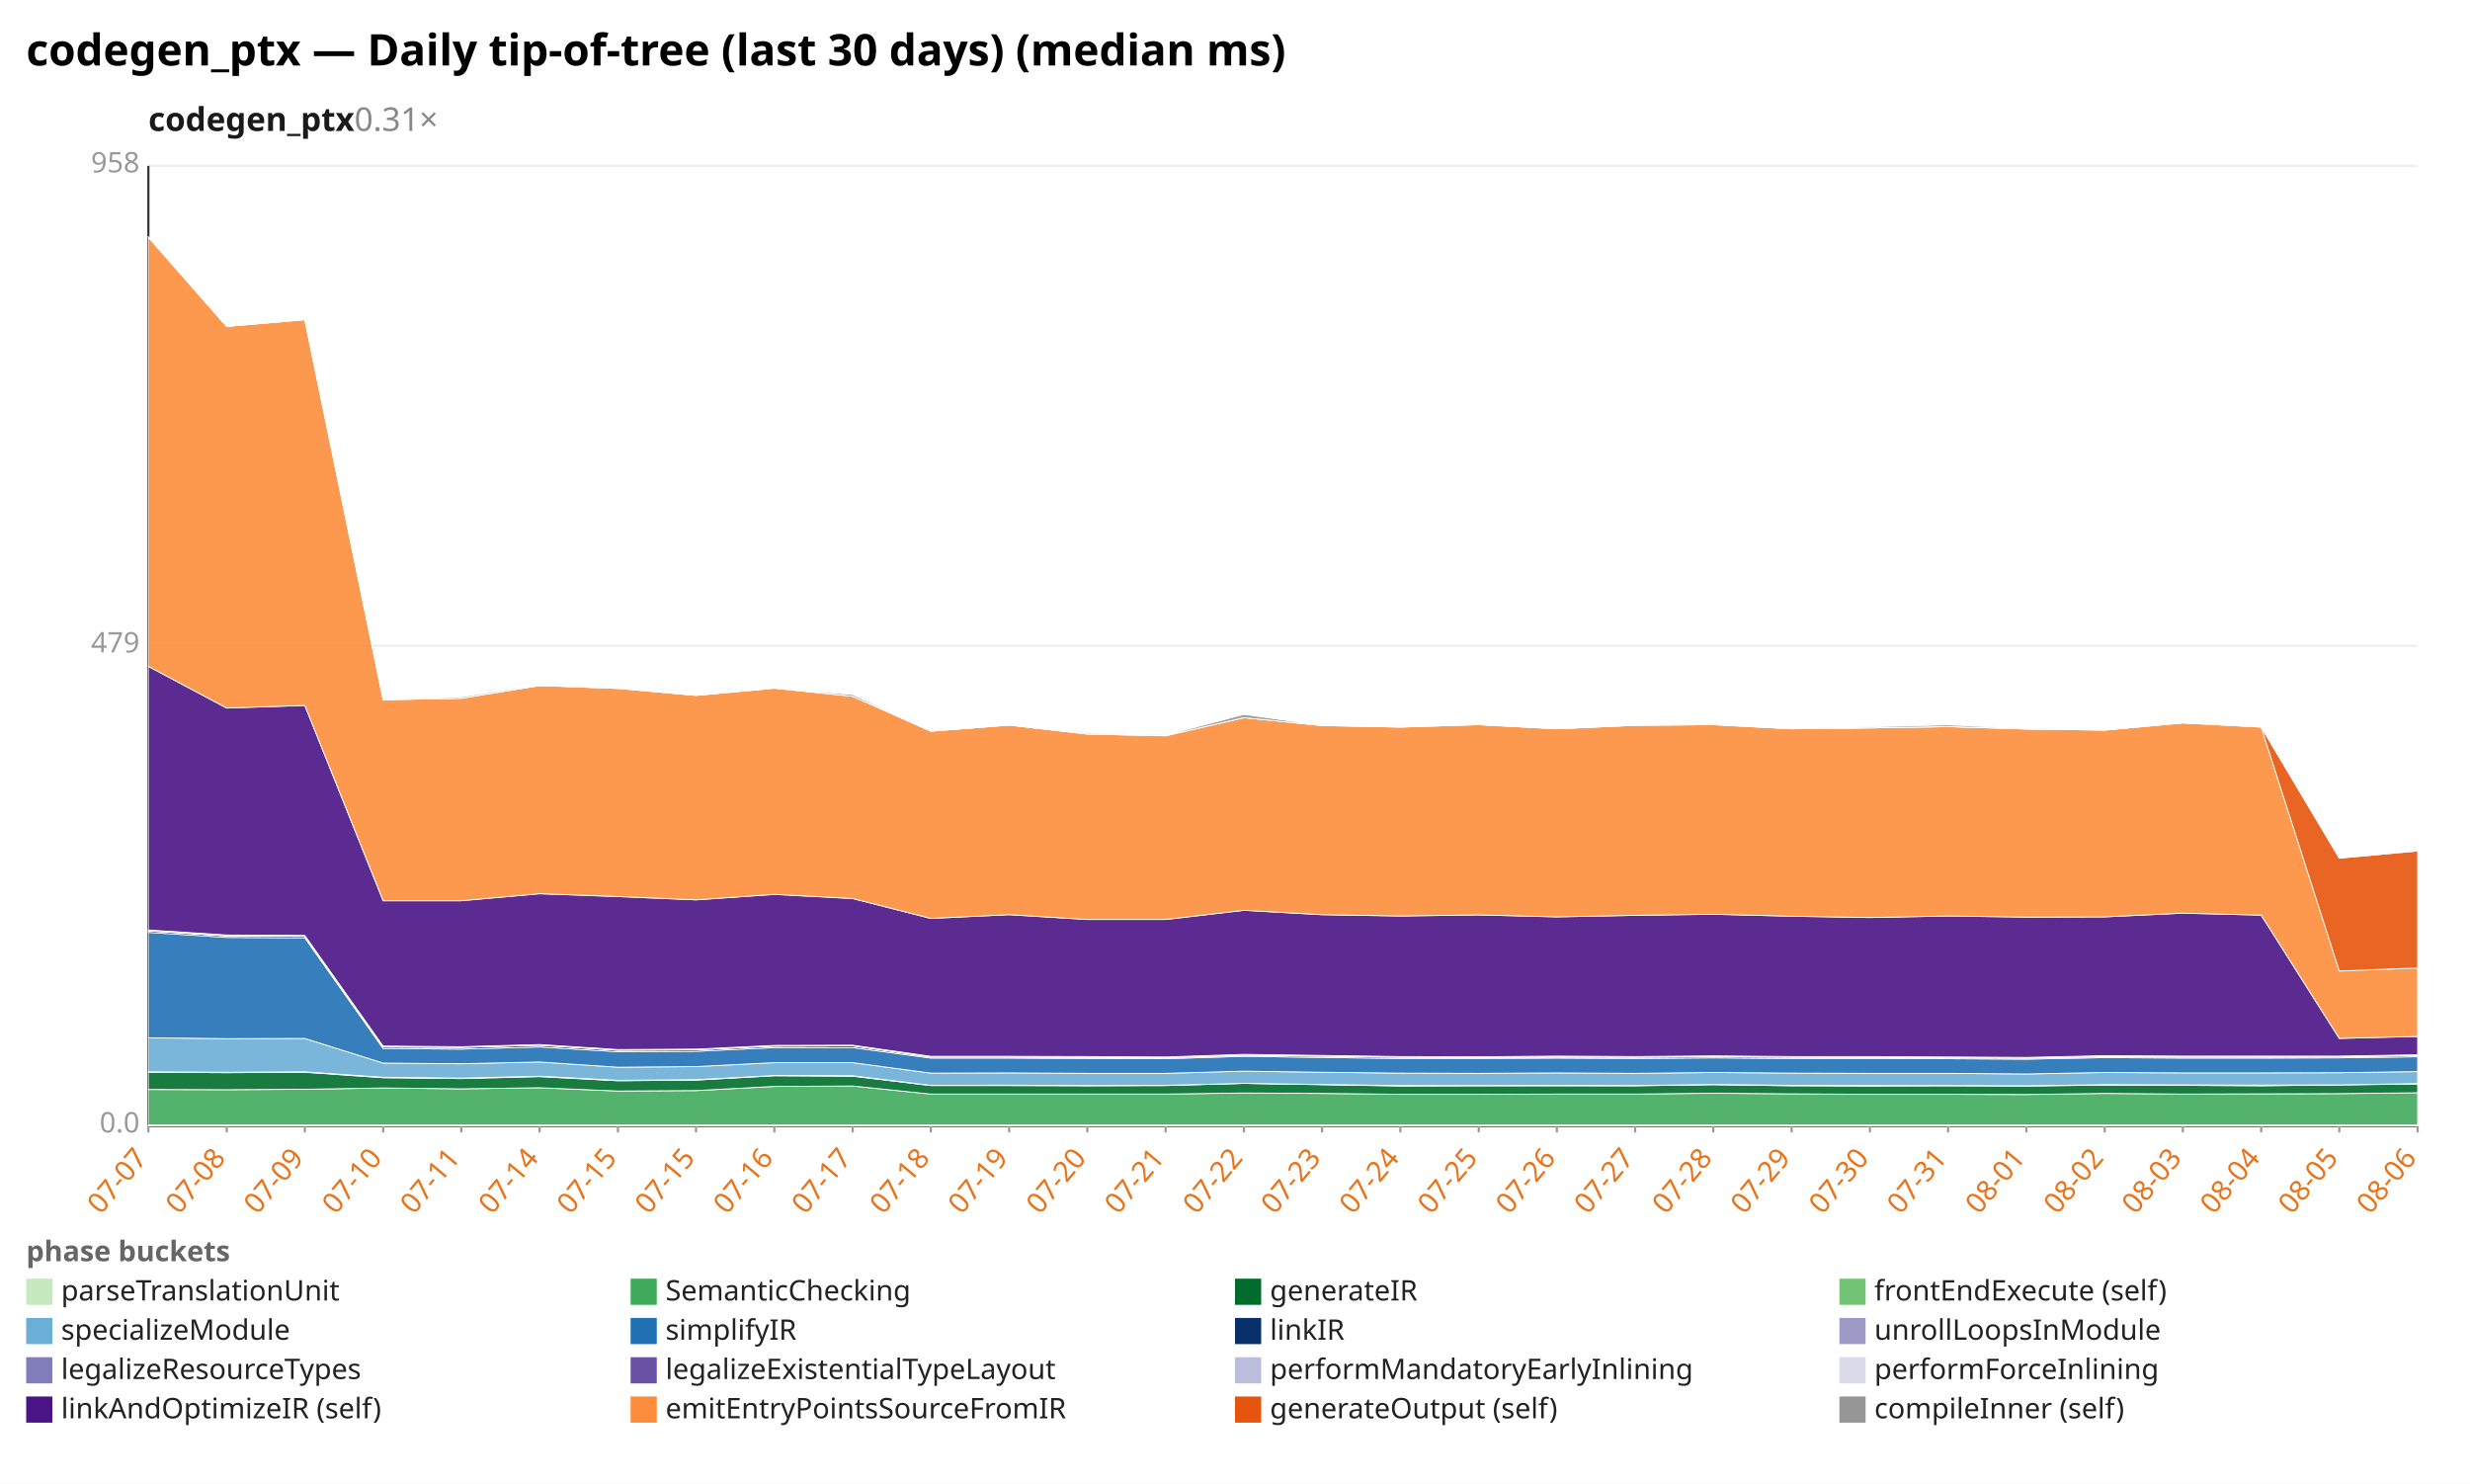
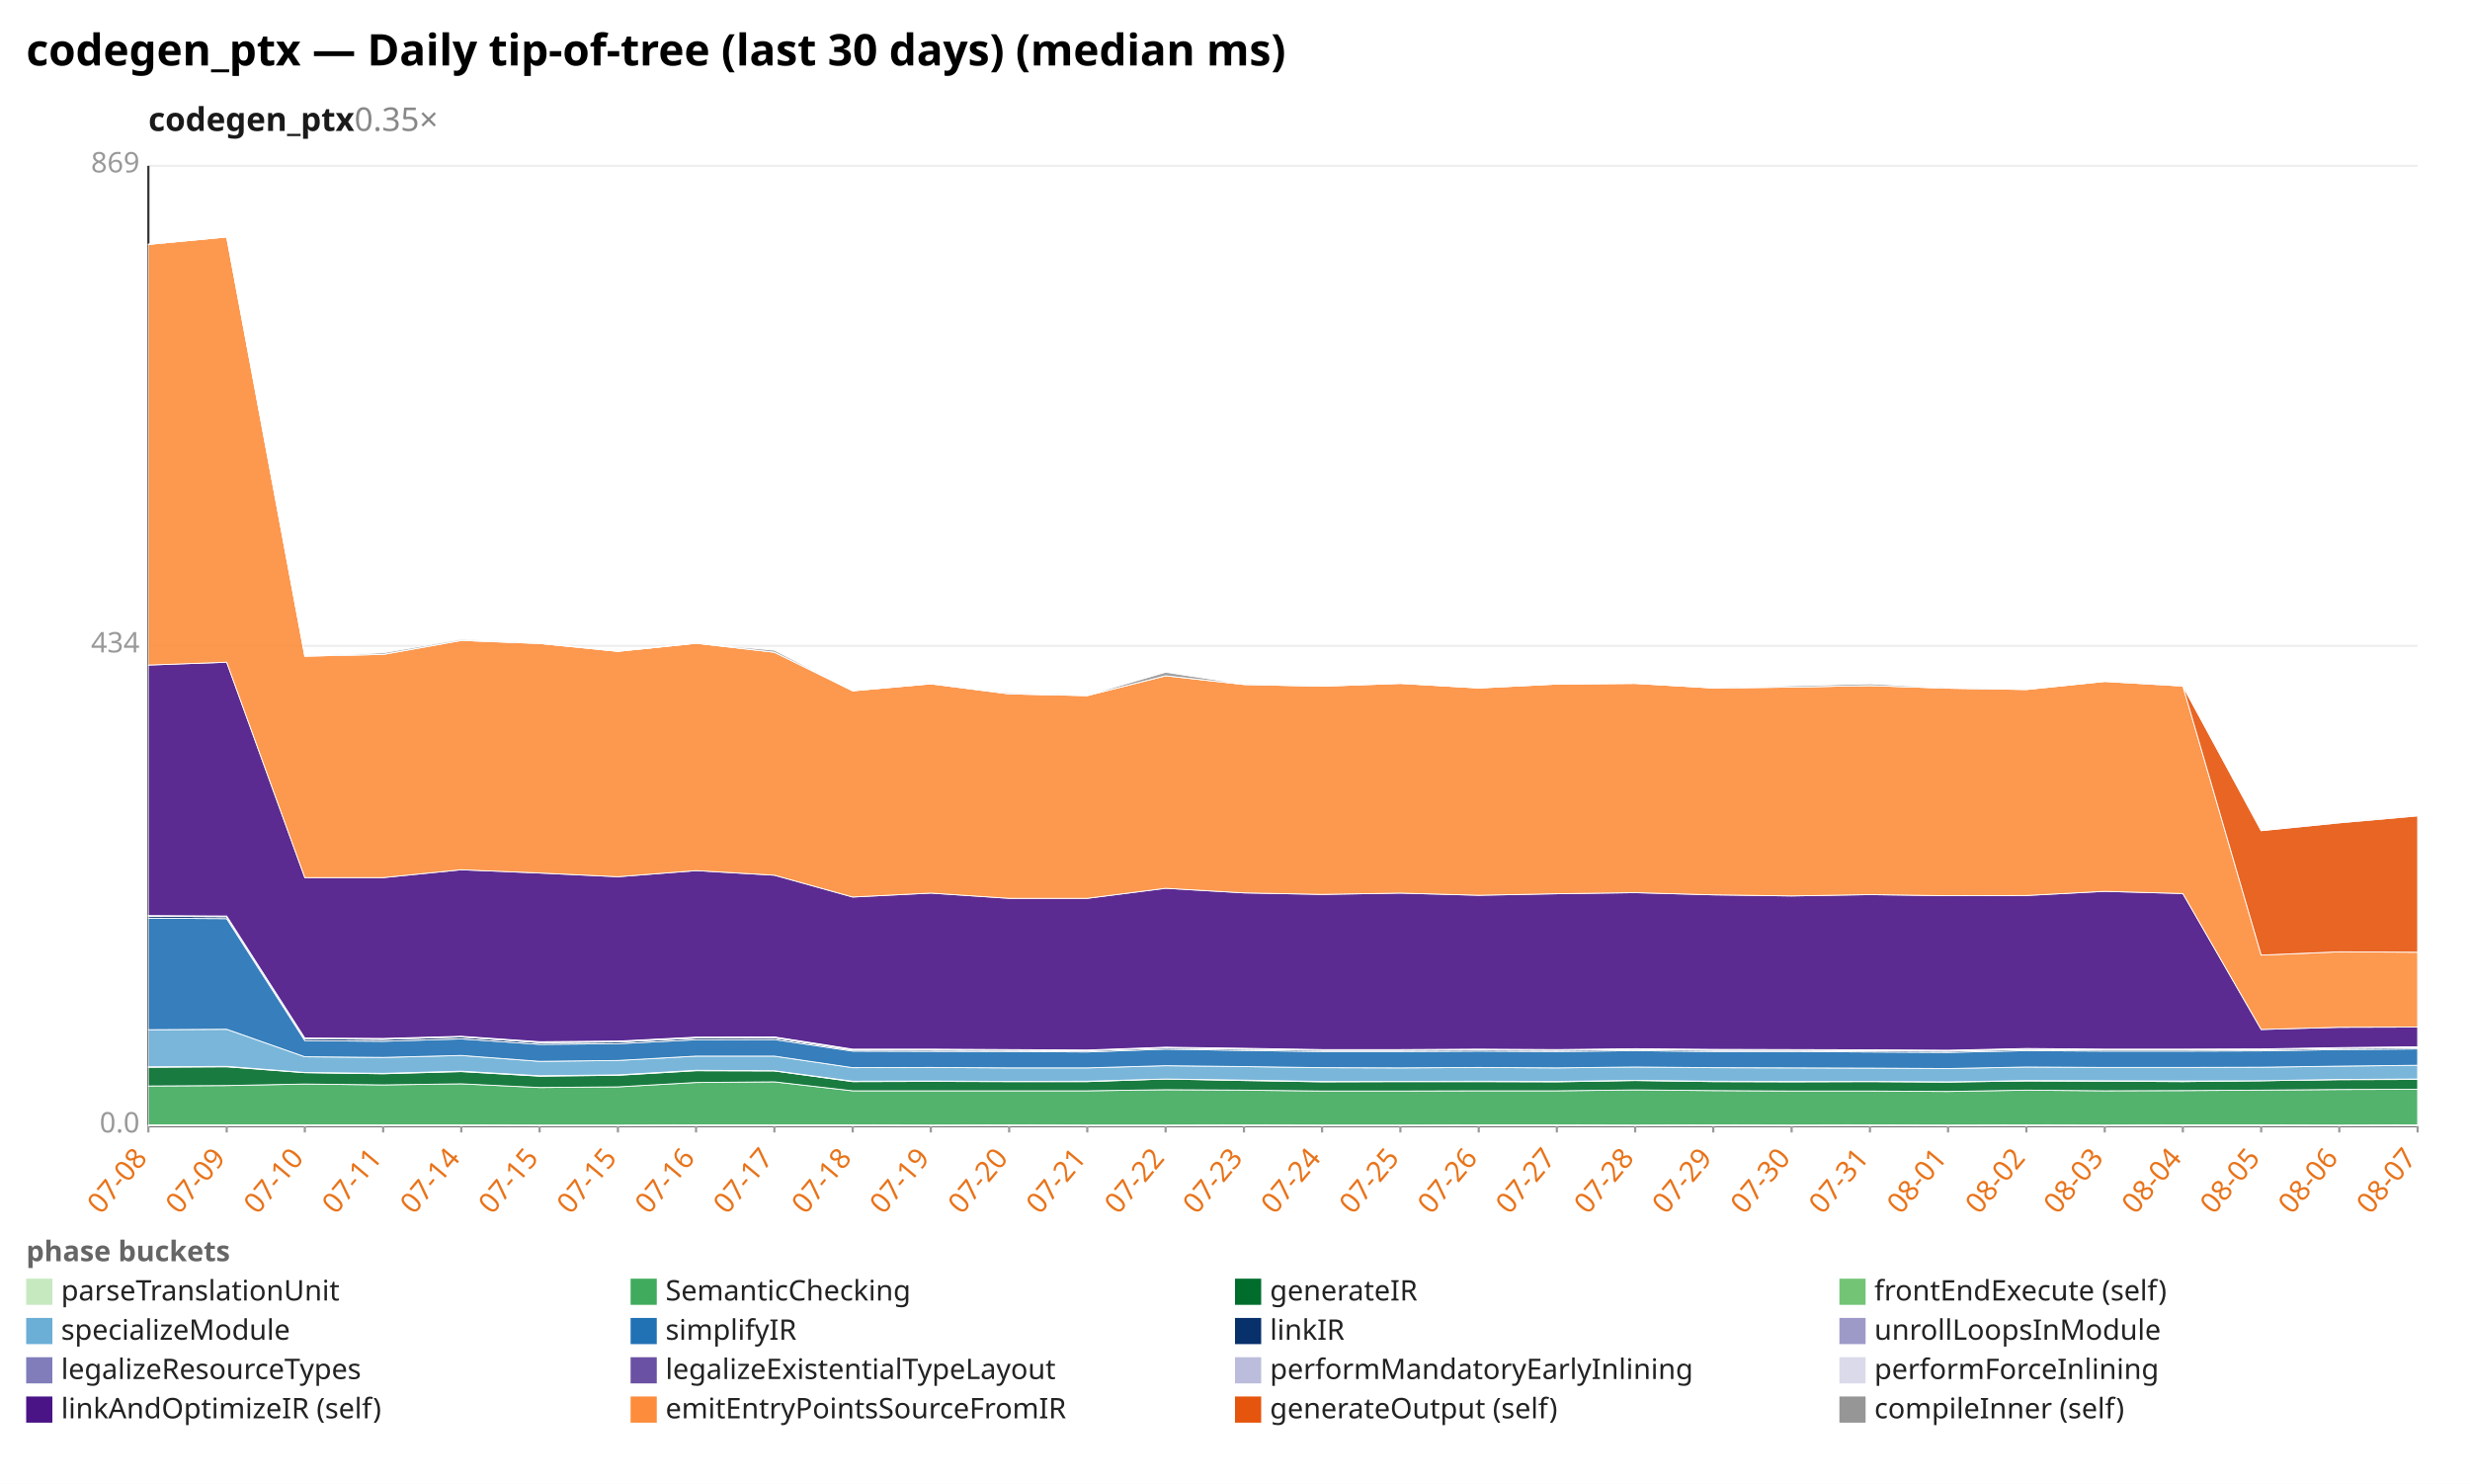
<svg xmlns="http://www.w3.org/2000/svg" width="1132" height="680" viewBox="0 0 1132 680" preserveAspectRatio="xMidYMid meet" font-family="sans-serif" font-size="13">
  <rect width="1132" height="680" fill="white" />
  <text x="12" y="30" font-size="20" font-weight="bold">codegen_ptx — Daily tip-of-tree (last 30 days) (median ms)</text>
-   <text x="68" y="60" font-size="15" font-weight="600" fill="#1a1a1a">codegen_ptx<tspan fill="#888" font-weight="400" text-decoration="none">  0.31×</tspan>
+   <text x="68" y="60" font-size="15" font-weight="600" fill="#1a1a1a">codegen_ptx<tspan fill="#888" font-weight="400" text-decoration="none">  0.35×</tspan>
  </text>
  <line x1="68.0" y1="516.0" x2="1108.0" y2="516.0" stroke="#eee" />
  <text x="64.0" y="519.0" text-anchor="end" fill="#999">0.0</text>
  <line x1="68.0" y1="296.0" x2="1108.0" y2="296.0" stroke="#eee" />
-   <text x="64.0" y="299.0" text-anchor="end" fill="#999">479</text>
+   <text x="64.0" y="299.0" text-anchor="end" fill="#999">434</text>
  <line x1="68.0" y1="76.0" x2="1108.0" y2="76.0" stroke="#eee" />
-   <text x="64.0" y="79.0" text-anchor="end" fill="#999">958</text>
+   <text x="64.0" y="79.0" text-anchor="end" fill="#999">869</text>
  <line x1="68.0" y1="76.0" x2="68.0" y2="516.0" stroke="#333" />
  <line x1="68.0" y1="516.0" x2="1108.0" y2="516.0" stroke="#333" />
  <line x1="68.0" y1="516.0" x2="68.0" y2="519.0" stroke="#999" />
-   <text x="68.0" y="531.0" text-anchor="end" fill="#e8731a" transform="rotate(-50 68.0 531.0)">07-07</text>
+   <text x="68.0" y="531.0" text-anchor="end" fill="#e8731a" transform="rotate(-50 68.0 531.0)">07-08</text>
  <line x1="103.9" y1="516.0" x2="103.9" y2="519.0" stroke="#999" />
-   <text x="103.9" y="531.0" text-anchor="end" fill="#e8731a" transform="rotate(-50 103.9 531.0)">07-08</text>
+   <text x="103.9" y="531.0" text-anchor="end" fill="#e8731a" transform="rotate(-50 103.9 531.0)">07-09</text>
  <line x1="139.7" y1="516.0" x2="139.7" y2="519.0" stroke="#999" />
-   <text x="139.7" y="531.0" text-anchor="end" fill="#e8731a" transform="rotate(-50 139.7 531.0)">07-09</text>
+   <text x="139.7" y="531.0" text-anchor="end" fill="#e8731a" transform="rotate(-50 139.7 531.0)">07-10</text>
  <line x1="175.6" y1="516.0" x2="175.6" y2="519.0" stroke="#999" />
-   <text x="175.6" y="531.0" text-anchor="end" fill="#e8731a" transform="rotate(-50 175.6 531.0)">07-10</text>
+   <text x="175.6" y="531.0" text-anchor="end" fill="#e8731a" transform="rotate(-50 175.6 531.0)">07-11</text>
  <line x1="211.4" y1="516.0" x2="211.4" y2="519.0" stroke="#999" />
-   <text x="211.4" y="531.0" text-anchor="end" fill="#e8731a" transform="rotate(-50 211.4 531.0)">07-11</text>
+   <text x="211.4" y="531.0" text-anchor="end" fill="#e8731a" transform="rotate(-50 211.4 531.0)">07-14</text>
  <line x1="247.3" y1="516.0" x2="247.3" y2="519.0" stroke="#999" />
-   <text x="247.3" y="531.0" text-anchor="end" fill="#e8731a" transform="rotate(-50 247.3 531.0)">07-14</text>
+   <text x="247.3" y="531.0" text-anchor="end" fill="#e8731a" transform="rotate(-50 247.3 531.0)">07-15</text>
  <line x1="283.2" y1="516.0" x2="283.2" y2="519.0" stroke="#999" />
  <text x="283.2" y="531.0" text-anchor="end" fill="#e8731a" transform="rotate(-50 283.2 531.0)">07-15</text>
  <line x1="319.0" y1="516.0" x2="319.0" y2="519.0" stroke="#999" />
-   <text x="319.0" y="531.0" text-anchor="end" fill="#e8731a" transform="rotate(-50 319.0 531.0)">07-15</text>
+   <text x="319.0" y="531.0" text-anchor="end" fill="#e8731a" transform="rotate(-50 319.0 531.0)">07-16</text>
  <line x1="354.9" y1="516.0" x2="354.9" y2="519.0" stroke="#999" />
-   <text x="354.9" y="531.0" text-anchor="end" fill="#e8731a" transform="rotate(-50 354.9 531.0)">07-16</text>
+   <text x="354.9" y="531.0" text-anchor="end" fill="#e8731a" transform="rotate(-50 354.9 531.0)">07-17</text>
  <line x1="390.8" y1="516.0" x2="390.8" y2="519.0" stroke="#999" />
-   <text x="390.8" y="531.0" text-anchor="end" fill="#e8731a" transform="rotate(-50 390.8 531.0)">07-17</text>
+   <text x="390.8" y="531.0" text-anchor="end" fill="#e8731a" transform="rotate(-50 390.8 531.0)">07-18</text>
  <line x1="426.6" y1="516.0" x2="426.6" y2="519.0" stroke="#999" />
-   <text x="426.6" y="531.0" text-anchor="end" fill="#e8731a" transform="rotate(-50 426.6 531.0)">07-18</text>
+   <text x="426.6" y="531.0" text-anchor="end" fill="#e8731a" transform="rotate(-50 426.6 531.0)">07-19</text>
  <line x1="462.5" y1="516.0" x2="462.5" y2="519.0" stroke="#999" />
-   <text x="462.5" y="531.0" text-anchor="end" fill="#e8731a" transform="rotate(-50 462.5 531.0)">07-19</text>
+   <text x="462.5" y="531.0" text-anchor="end" fill="#e8731a" transform="rotate(-50 462.5 531.0)">07-20</text>
  <line x1="498.3" y1="516.0" x2="498.3" y2="519.0" stroke="#999" />
-   <text x="498.3" y="531.0" text-anchor="end" fill="#e8731a" transform="rotate(-50 498.3 531.0)">07-20</text>
+   <text x="498.3" y="531.0" text-anchor="end" fill="#e8731a" transform="rotate(-50 498.3 531.0)">07-21</text>
  <line x1="534.2" y1="516.0" x2="534.2" y2="519.0" stroke="#999" />
-   <text x="534.2" y="531.0" text-anchor="end" fill="#e8731a" transform="rotate(-50 534.2 531.0)">07-21</text>
+   <text x="534.2" y="531.0" text-anchor="end" fill="#e8731a" transform="rotate(-50 534.2 531.0)">07-22</text>
  <line x1="570.1" y1="516.0" x2="570.1" y2="519.0" stroke="#999" />
-   <text x="570.1" y="531.0" text-anchor="end" fill="#e8731a" transform="rotate(-50 570.1 531.0)">07-22</text>
+   <text x="570.1" y="531.0" text-anchor="end" fill="#e8731a" transform="rotate(-50 570.1 531.0)">07-23</text>
  <line x1="605.9" y1="516.0" x2="605.9" y2="519.0" stroke="#999" />
-   <text x="605.9" y="531.0" text-anchor="end" fill="#e8731a" transform="rotate(-50 605.9 531.0)">07-23</text>
+   <text x="605.9" y="531.0" text-anchor="end" fill="#e8731a" transform="rotate(-50 605.9 531.0)">07-24</text>
  <line x1="641.8" y1="516.0" x2="641.8" y2="519.0" stroke="#999" />
-   <text x="641.8" y="531.0" text-anchor="end" fill="#e8731a" transform="rotate(-50 641.8 531.0)">07-24</text>
+   <text x="641.8" y="531.0" text-anchor="end" fill="#e8731a" transform="rotate(-50 641.8 531.0)">07-25</text>
  <line x1="677.7" y1="516.0" x2="677.7" y2="519.0" stroke="#999" />
-   <text x="677.7" y="531.0" text-anchor="end" fill="#e8731a" transform="rotate(-50 677.7 531.0)">07-25</text>
+   <text x="677.7" y="531.0" text-anchor="end" fill="#e8731a" transform="rotate(-50 677.7 531.0)">07-26</text>
  <line x1="713.5" y1="516.0" x2="713.5" y2="519.0" stroke="#999" />
-   <text x="713.5" y="531.0" text-anchor="end" fill="#e8731a" transform="rotate(-50 713.5 531.0)">07-26</text>
+   <text x="713.5" y="531.0" text-anchor="end" fill="#e8731a" transform="rotate(-50 713.5 531.0)">07-27</text>
  <line x1="749.4" y1="516.0" x2="749.4" y2="519.0" stroke="#999" />
-   <text x="749.4" y="531.0" text-anchor="end" fill="#e8731a" transform="rotate(-50 749.4 531.0)">07-27</text>
+   <text x="749.4" y="531.0" text-anchor="end" fill="#e8731a" transform="rotate(-50 749.4 531.0)">07-28</text>
  <line x1="785.2" y1="516.0" x2="785.2" y2="519.0" stroke="#999" />
-   <text x="785.2" y="531.0" text-anchor="end" fill="#e8731a" transform="rotate(-50 785.2 531.0)">07-28</text>
+   <text x="785.2" y="531.0" text-anchor="end" fill="#e8731a" transform="rotate(-50 785.2 531.0)">07-29</text>
  <line x1="821.1" y1="516.0" x2="821.1" y2="519.0" stroke="#999" />
-   <text x="821.1" y="531.0" text-anchor="end" fill="#e8731a" transform="rotate(-50 821.1 531.0)">07-29</text>
+   <text x="821.1" y="531.0" text-anchor="end" fill="#e8731a" transform="rotate(-50 821.1 531.0)">07-30</text>
  <line x1="857.0" y1="516.0" x2="857.0" y2="519.0" stroke="#999" />
-   <text x="857.0" y="531.0" text-anchor="end" fill="#e8731a" transform="rotate(-50 857.0 531.0)">07-30</text>
+   <text x="857.0" y="531.0" text-anchor="end" fill="#e8731a" transform="rotate(-50 857.0 531.0)">07-31</text>
  <line x1="892.8" y1="516.0" x2="892.8" y2="519.0" stroke="#999" />
-   <text x="892.8" y="531.0" text-anchor="end" fill="#e8731a" transform="rotate(-50 892.8 531.0)">07-31</text>
+   <text x="892.8" y="531.0" text-anchor="end" fill="#e8731a" transform="rotate(-50 892.8 531.0)">08-01</text>
  <line x1="928.7" y1="516.0" x2="928.7" y2="519.0" stroke="#999" />
-   <text x="928.7" y="531.0" text-anchor="end" fill="#e8731a" transform="rotate(-50 928.7 531.0)">08-01</text>
+   <text x="928.7" y="531.0" text-anchor="end" fill="#e8731a" transform="rotate(-50 928.7 531.0)">08-02</text>
  <line x1="964.6" y1="516.0" x2="964.6" y2="519.0" stroke="#999" />
-   <text x="964.6" y="531.0" text-anchor="end" fill="#e8731a" transform="rotate(-50 964.6 531.0)">08-02</text>
+   <text x="964.6" y="531.0" text-anchor="end" fill="#e8731a" transform="rotate(-50 964.6 531.0)">08-03</text>
  <line x1="1000.4" y1="516.0" x2="1000.4" y2="519.0" stroke="#999" />
-   <text x="1000.4" y="531.0" text-anchor="end" fill="#e8731a" transform="rotate(-50 1000.4 531.0)">08-03</text>
+   <text x="1000.4" y="531.0" text-anchor="end" fill="#e8731a" transform="rotate(-50 1000.4 531.0)">08-04</text>
  <line x1="1036.3" y1="516.0" x2="1036.3" y2="519.0" stroke="#999" />
-   <text x="1036.3" y="531.0" text-anchor="end" fill="#e8731a" transform="rotate(-50 1036.3 531.0)">08-04</text>
+   <text x="1036.3" y="531.0" text-anchor="end" fill="#e8731a" transform="rotate(-50 1036.3 531.0)">08-05</text>
  <line x1="1072.1" y1="516.0" x2="1072.1" y2="519.0" stroke="#999" />
-   <text x="1072.1" y="531.0" text-anchor="end" fill="#e8731a" transform="rotate(-50 1072.1 531.0)">08-05</text>
+   <text x="1072.1" y="531.0" text-anchor="end" fill="#e8731a" transform="rotate(-50 1072.1 531.0)">08-06</text>
  <line x1="1108.0" y1="516.0" x2="1108.0" y2="519.0" stroke="#999" />
-   <text x="1108.0" y="531.0" text-anchor="end" fill="#e8731a" transform="rotate(-50 1108.0 531.0)">08-06</text>
-   <polygon points="68.0,515.6 103.9,515.6 139.7,515.6 175.6,515.6 211.4,515.6 247.3,515.6 283.2,515.6 319.0,515.6 354.9,515.6 390.8,515.6 426.6,515.6 462.5,515.6 498.3,515.6 534.2,515.6 570.1,515.6 605.9,515.6 641.8,515.6 677.7,515.6 713.5,515.6 749.4,515.6 785.2,515.6 821.1,515.6 857.0,515.6 892.8,515.6 928.7,515.6 964.6,515.6 1000.4,515.6 1036.3,515.6 1072.1,515.6 1108.0,515.6 1108.0,516.0 1072.1,516.0 1036.3,516.0 1000.4,516.0 964.6,516.0 928.7,516.0 892.8,516.0 857.0,516.0 821.1,516.0 785.2,516.0 749.4,516.0 713.5,516.0 677.7,516.0 641.8,516.0 605.9,516.0 570.1,516.0 534.2,516.0 498.3,516.0 462.5,516.0 426.6,516.0 390.8,516.0 354.9,516.0 319.0,516.0 283.2,516.0 247.3,516.0 211.4,516.0 175.6,516.0 139.7,516.0 103.9,516.0 68.0,516.0" fill="#c7e9c0" fill-opacity="0.9" stroke="#fff" stroke-width="0.4" />
-   <polygon points="68.0,499.3 103.9,499.4 139.7,499.2 175.6,498.6 211.4,499.0 247.3,498.5 283.2,500.0 319.0,499.8 354.9,497.9 390.8,497.7 426.6,501.4 462.5,501.4 498.3,501.4 534.2,501.4 570.1,500.9 605.9,501.1 641.8,501.5 677.7,501.5 713.5,501.4 749.4,501.4 785.2,501.0 821.1,501.3 857.0,501.5 892.8,501.5 928.7,501.6 964.6,501.1 1000.4,501.4 1036.3,501.3 1072.1,501.2 1108.0,500.8 1108.0,515.6 1072.1,515.6 1036.3,515.6 1000.4,515.6 964.6,515.6 928.7,515.6 892.8,515.6 857.0,515.6 821.1,515.6 785.2,515.6 749.4,515.6 713.5,515.6 677.7,515.6 641.8,515.6 605.9,515.6 570.1,515.6 534.2,515.6 498.3,515.6 462.5,515.6 426.6,515.6 390.8,515.6 354.9,515.6 319.0,515.6 283.2,515.6 247.3,515.6 211.4,515.6 175.6,515.6 139.7,515.6 103.9,515.6 68.0,515.6" fill="#41ab5d" fill-opacity="0.9" stroke="#fff" stroke-width="0.4" />
-   <polygon points="68.0,491.4 103.9,491.6 139.7,491.4 175.6,493.9 211.4,494.3 247.3,493.4 283.2,495.3 319.0,495.0 354.9,493.0 390.8,493.2 426.6,497.5 462.5,497.5 498.3,497.6 534.2,497.5 570.1,496.5 605.9,497.1 641.8,497.7 677.7,497.6 713.5,497.6 749.4,497.6 785.2,497.1 821.1,497.6 857.0,497.7 892.8,497.6 928.7,497.7 964.6,497.3 1000.4,497.4 1036.3,497.6 1072.1,497.2 1108.0,496.8 1108.0,500.8 1072.1,501.2 1036.3,501.3 1000.4,501.4 964.6,501.1 928.7,501.6 892.8,501.5 857.0,501.5 821.1,501.3 785.2,501.0 749.4,501.4 713.5,501.4 677.7,501.5 641.8,501.5 605.9,501.1 570.1,500.9 534.2,501.4 498.3,501.4 462.5,501.4 426.6,501.4 390.8,497.7 354.9,497.9 319.0,499.8 283.2,500.0 247.3,498.5 211.4,499.0 175.6,498.6 139.7,499.2 103.9,499.4 68.0,499.3" fill="#006d2c" fill-opacity="0.9" stroke="#fff" stroke-width="0.4" />
-   <polygon points="68.0,491.2 103.9,491.4 139.7,491.2 175.6,493.7 211.4,494.1 247.3,493.2 283.2,495.1 319.0,494.8 354.9,492.9 390.8,493.0 426.6,497.4 462.5,497.3 498.3,497.5 534.2,497.4 570.1,496.5 605.9,497.0 641.8,497.5 677.7,497.5 713.5,497.4 749.4,497.5 785.2,497.0 821.1,497.4 857.0,497.5 892.8,497.5 928.7,497.6 964.6,497.1 1000.4,497.2 1036.3,497.3 1072.1,497.2 1108.0,496.6 1108.0,496.8 1072.1,497.2 1036.3,497.6 1000.4,497.4 964.6,497.3 928.7,497.7 892.8,497.6 857.0,497.7 821.1,497.6 785.2,497.1 749.4,497.6 713.5,497.6 677.7,497.6 641.8,497.7 605.9,497.1 570.1,496.5 534.2,497.5 498.3,497.6 462.5,497.5 426.6,497.5 390.8,493.2 354.9,493.0 319.0,495.0 283.2,495.3 247.3,493.4 211.4,494.3 175.6,493.9 139.7,491.4 103.9,491.6 68.0,491.4" fill="#74c476" fill-opacity="0.9" stroke="#fff" stroke-width="0.4" />
-   <polygon points="68.0,475.6 103.9,476.0 139.7,475.9 175.6,487.2 211.4,487.5 247.3,486.7 283.2,489.1 319.0,488.8 354.9,487.0 390.8,487.0 426.6,491.8 462.5,491.7 498.3,491.9 534.2,491.9 570.1,490.9 605.9,491.4 641.8,491.8 677.7,491.9 713.5,491.7 749.4,491.9 785.2,491.5 821.1,491.8 857.0,491.9 892.8,491.9 928.7,492.2 964.6,491.5 1000.4,491.7 1036.3,491.7 1072.1,491.6 1108.0,491.1 1108.0,496.6 1072.1,497.2 1036.3,497.3 1000.4,497.2 964.6,497.1 928.7,497.6 892.8,497.5 857.0,497.5 821.1,497.4 785.2,497.0 749.4,497.5 713.5,497.4 677.7,497.5 641.8,497.5 605.9,497.0 570.1,496.5 534.2,497.4 498.3,497.5 462.5,497.3 426.6,497.4 390.8,493.0 354.9,492.9 319.0,494.8 283.2,495.1 247.3,493.2 211.4,494.1 175.6,493.7 139.7,491.2 103.9,491.4 68.0,491.2" fill="#6baed6" fill-opacity="0.9" stroke="#fff" stroke-width="0.4" />
-   <polygon points="68.0,427.3 103.9,429.6 139.7,429.8 175.6,480.5 211.4,480.8 247.3,479.8 283.2,482.0 319.0,481.8 354.9,480.1 390.8,480.1 426.6,484.9 462.5,484.9 498.3,485.1 534.2,485.2 570.1,484.1 605.9,484.6 641.8,485.1 677.7,485.1 713.5,484.9 749.4,485.1 785.2,484.8 821.1,485.1 857.0,485.1 892.8,485.2 928.7,485.4 964.6,484.7 1000.4,484.9 1036.3,484.9 1072.1,484.8 1108.0,484.3 1108.0,491.1 1072.1,491.6 1036.3,491.7 1000.4,491.7 964.6,491.5 928.7,492.2 892.8,491.9 857.0,491.9 821.1,491.8 785.2,491.5 749.4,491.9 713.5,491.7 677.7,491.9 641.8,491.8 605.9,491.4 570.1,490.9 534.2,491.9 498.3,491.9 462.5,491.7 426.6,491.8 390.8,487.0 354.9,487.0 319.0,488.8 283.2,489.1 247.3,486.7 211.4,487.5 175.6,487.2 139.7,475.9 103.9,476.0 68.0,475.6" fill="#2171b5" fill-opacity="0.9" stroke="#fff" stroke-width="0.4" />
-   <polygon points="68.0,426.6 103.9,428.9 139.7,429.1 175.6,479.8 211.4,480.0 247.3,479.0 283.2,481.3 319.0,481.1 354.9,479.4 390.8,479.3 426.6,484.4 462.5,484.4 498.3,484.6 534.2,484.7 570.1,483.6 605.9,484.0 641.8,484.5 677.7,484.6 713.5,484.4 749.4,484.5 785.2,484.2 821.1,484.5 857.0,484.6 892.8,484.7 928.7,484.9 964.6,484.2 1000.4,484.4 1036.3,484.4 1072.1,484.3 1108.0,483.7 1108.0,484.3 1072.1,484.8 1036.3,484.9 1000.4,484.9 964.6,484.7 928.7,485.4 892.8,485.2 857.0,485.1 821.1,485.1 785.2,484.8 749.4,485.1 713.5,484.9 677.7,485.1 641.8,485.1 605.9,484.6 570.1,484.1 534.2,485.2 498.3,485.1 462.5,484.9 426.6,484.9 390.8,480.1 354.9,480.1 319.0,481.8 283.2,482.0 247.3,479.8 211.4,480.8 175.6,480.5 139.7,429.8 103.9,429.6 68.0,427.3" fill="#08306b" fill-opacity="0.9" stroke="#fff" stroke-width="0.4" />
-   <polygon points="68.0,426.6 103.9,428.9 139.7,429.0 175.6,479.8 211.4,480.0 247.3,479.0 283.2,481.3 319.0,481.1 354.9,479.4 390.8,479.3 426.6,484.4 462.5,484.4 498.3,484.6 534.2,484.7 570.1,483.5 605.9,484.0 641.8,484.5 677.7,484.6 713.5,484.4 749.4,484.5 785.2,484.2 821.1,484.5 857.0,484.6 892.8,484.7 928.7,484.9 964.6,484.2 1000.4,484.3 1036.3,484.4 1072.1,484.3 1108.0,483.7 1108.0,483.7 1072.1,484.3 1036.3,484.4 1000.4,484.4 964.6,484.2 928.7,484.9 892.8,484.7 857.0,484.6 821.1,484.5 785.2,484.2 749.4,484.5 713.5,484.4 677.7,484.6 641.8,484.5 605.9,484.0 570.1,483.6 534.2,484.7 498.3,484.6 462.5,484.4 426.6,484.4 390.8,479.3 354.9,479.4 319.0,481.1 283.2,481.3 247.3,479.0 211.4,480.0 175.6,479.8 139.7,429.1 103.9,428.9 68.0,426.6" fill="#9e9ac8" fill-opacity="0.9" stroke="#fff" stroke-width="0.4" />
-   <polygon points="68.0,426.4 103.9,428.7 139.7,428.8 175.6,479.5 211.4,479.8 247.3,478.8 283.2,481.1 319.0,480.9 354.9,479.2 390.8,479.1 426.6,484.2 462.5,484.2 498.3,484.4 534.2,484.5 570.1,483.3 605.9,483.8 641.8,484.3 677.7,484.4 713.5,484.2 749.4,484.3 785.2,484.0 821.1,484.3 857.0,484.4 892.8,484.5 928.7,484.7 964.6,484.0 1000.4,484.1 1036.3,484.2 1072.1,484.1 1108.0,483.5 1108.0,483.7 1072.1,484.3 1036.3,484.4 1000.4,484.3 964.6,484.2 928.7,484.9 892.8,484.7 857.0,484.6 821.1,484.5 785.2,484.2 749.4,484.5 713.5,484.4 677.7,484.6 641.8,484.5 605.9,484.0 570.1,483.5 534.2,484.7 498.3,484.6 462.5,484.4 426.6,484.4 390.8,479.3 354.9,479.4 319.0,481.1 283.2,481.3 247.3,479.0 211.4,480.0 175.6,479.8 139.7,429.0 103.9,428.9 68.0,426.6" fill="#bcbddc" fill-opacity="0.9" stroke="#fff" stroke-width="0.4" />
-   <polygon points="68.0,426.2 103.9,428.5 139.7,428.7 175.6,479.4 211.4,479.7 247.3,478.7 283.2,481.0 319.0,480.8 354.9,479.1 390.8,479.0 426.6,484.1 462.5,484.1 498.3,484.2 534.2,484.4 570.1,483.2 605.9,483.7 641.8,484.2 677.7,484.3 713.5,484.0 749.4,484.2 785.2,483.9 821.1,484.2 857.0,484.2 892.8,484.4 928.7,484.6 964.6,483.8 1000.4,484.0 1036.3,484.0 1072.1,484.0 1108.0,483.4 1108.0,483.5 1072.1,484.1 1036.3,484.2 1000.4,484.1 964.6,484.0 928.7,484.7 892.8,484.5 857.0,484.4 821.1,484.3 785.2,484.0 749.4,484.3 713.5,484.2 677.7,484.4 641.8,484.3 605.9,483.8 570.1,483.3 534.2,484.5 498.3,484.4 462.5,484.2 426.6,484.2 390.8,479.1 354.9,479.2 319.0,480.9 283.2,481.1 247.3,478.8 211.4,479.8 175.6,479.5 139.7,428.8 103.9,428.7 68.0,426.4" fill="#dadaeb" fill-opacity="0.9" stroke="#fff" stroke-width="0.4" />
-   <polygon points="68.0,305.4 103.9,324.5 139.7,323.3 175.6,412.8 211.4,412.8 247.3,409.6 283.2,410.9 319.0,412.4 354.9,409.9 390.8,411.8 426.6,420.9 462.5,419.2 498.3,421.4 534.2,421.4 570.1,417.2 605.9,419.2 641.8,419.8 677.7,419.3 713.5,420.2 749.4,419.5 785.2,419.0 821.1,419.9 857.0,420.5 892.8,419.8 928.7,420.3 964.6,420.2 1000.4,418.5 1036.3,419.4 1072.1,475.9 1108.0,475.0 1108.0,483.4 1072.1,484.0 1036.3,484.0 1000.4,484.0 964.6,483.8 928.7,484.6 892.8,484.4 857.0,484.2 821.1,484.2 785.2,483.9 749.4,484.2 713.5,484.0 677.7,484.3 641.8,484.2 605.9,483.7 570.1,483.2 534.2,484.4 498.3,484.2 462.5,484.1 426.6,484.1 390.8,479.0 354.9,479.1 319.0,480.8 283.2,481.0 247.3,478.7 211.4,479.7 175.6,479.4 139.7,428.7 103.9,428.5 68.0,426.2" fill="#4a1486" fill-opacity="0.9" stroke="#fff" stroke-width="0.4" />
-   <polygon points="68.0,108.7 103.9,149.6 139.7,146.5 175.6,320.7 211.4,320.0 247.3,314.2 283.2,315.5 319.0,318.7 354.9,315.4 390.8,319.1 426.6,335.1 462.5,332.3 498.3,336.4 534.2,337.2 570.1,328.9 605.9,332.5 641.8,333.2 677.7,332.1 713.5,334.0 749.4,332.4 785.2,332.1 821.1,334.0 857.0,333.6 892.8,333.0 928.7,334.1 964.6,334.6 1000.4,331.3 1036.3,333.2 1072.1,445.0 1108.0,443.6 1108.0,475.0 1072.1,475.9 1036.3,419.4 1000.4,418.5 964.6,420.2 928.7,420.3 892.8,419.8 857.0,420.5 821.1,419.9 785.2,419.0 749.4,419.5 713.5,420.2 677.7,419.3 641.8,419.8 605.9,419.2 570.1,417.2 534.2,421.4 498.3,421.4 462.5,419.2 426.6,420.9 390.8,411.8 354.9,409.9 319.0,412.4 283.2,410.9 247.3,409.6 211.4,412.8 175.6,412.8 139.7,323.3 103.9,324.5 68.0,305.4" fill="#fd8d3c" fill-opacity="0.9" stroke="#fff" stroke-width="0.4" />
-   <polygon points="68.0,108.7 103.9,149.6 139.7,146.5 175.6,320.7 211.4,320.0 247.3,314.2 283.2,315.5 319.0,318.7 354.9,315.4 390.8,319.1 426.6,335.1 462.5,332.3 498.3,336.4 534.2,337.2 570.1,328.9 605.9,332.5 641.8,333.2 677.7,332.1 713.5,334.0 749.4,332.4 785.2,332.1 821.1,334.0 857.0,333.6 892.8,333.0 928.7,334.1 964.6,334.6 1000.4,331.3 1036.3,333.2 1072.1,393.3 1108.0,390.0 1108.0,443.6 1072.1,445.0 1036.3,333.2 1000.4,331.3 964.6,334.6 928.7,334.1 892.8,333.0 857.0,333.6 821.1,334.0 785.2,332.1 749.4,332.4 713.5,334.0 677.7,332.1 641.8,333.2 605.9,332.5 570.1,328.9 534.2,337.2 498.3,336.4 462.5,332.3 426.6,335.1 390.8,319.1 354.9,315.4 319.0,318.7 283.2,315.5 247.3,314.2 211.4,320.0 175.6,320.7 139.7,146.5 103.9,149.6 68.0,108.7" fill="#e6550d" fill-opacity="0.9" stroke="#fff" stroke-width="0.4" />
-   <polygon points="68.0,108.6 103.9,149.5 139.7,146.5 175.6,320.7 211.4,319.4 247.3,313.8 283.2,315.4 319.0,318.7 354.9,315.4 390.8,318.3 426.6,335.1 462.5,332.3 498.3,335.9 534.2,336.9 570.1,327.4 605.9,332.5 641.8,333.2 677.7,332.1 713.5,334.0 749.4,332.4 785.2,332.1 821.1,334.0 857.0,333.1 892.8,332.2 928.7,333.9 964.6,334.6 1000.4,331.3 1036.3,333.0 1072.1,393.3 1108.0,389.8 1108.0,390.0 1072.1,393.3 1036.3,333.2 1000.4,331.3 964.6,334.6 928.7,334.1 892.8,333.0 857.0,333.6 821.1,334.0 785.2,332.1 749.4,332.4 713.5,334.0 677.7,332.1 641.8,333.2 605.9,332.5 570.1,328.9 534.2,337.2 498.3,336.4 462.5,332.3 426.6,335.1 390.8,319.1 354.9,315.4 319.0,318.7 283.2,315.5 247.3,314.2 211.4,320.0 175.6,320.7 139.7,146.5 103.9,149.6 68.0,108.7" fill="#969696" fill-opacity="0.9" stroke="#fff" stroke-width="0.4" />
+   <text x="1108.0" y="531.0" text-anchor="end" fill="#e8731a" transform="rotate(-50 1108.0 531.0)">08-07</text>
+   <polygon points="68.0,515.5 103.9,515.5 139.7,515.5 175.6,515.5 211.4,515.5 247.3,515.6 283.2,515.6 319.0,515.5 354.9,515.5 390.8,515.5 426.6,515.6 462.5,515.5 498.3,515.6 534.2,515.6 570.1,515.5 605.9,515.6 641.8,515.6 677.7,515.5 713.5,515.5 749.4,515.6 785.2,515.5 821.1,515.6 857.0,515.5 892.8,515.6 928.7,515.5 964.6,515.6 1000.4,515.5 1036.3,515.5 1072.1,515.6 1108.0,515.5 1108.0,516.0 1072.1,516.0 1036.3,516.0 1000.4,516.0 964.6,516.0 928.7,516.0 892.8,516.0 857.0,516.0 821.1,516.0 785.2,516.0 749.4,516.0 713.5,516.0 677.7,516.0 641.8,516.0 605.9,516.0 570.1,516.0 534.2,516.0 498.3,516.0 462.5,516.0 426.6,516.0 390.8,516.0 354.9,516.0 319.0,516.0 283.2,516.0 247.3,516.0 211.4,516.0 175.6,516.0 139.7,516.0 103.9,516.0 68.0,516.0" fill="#c7e9c0" fill-opacity="0.9" stroke="#fff" stroke-width="0.4" />
+   <polygon points="68.0,497.7 103.9,497.5 139.7,496.8 175.6,497.2 211.4,496.7 247.3,498.4 283.2,498.1 319.0,496.1 354.9,495.8 390.8,499.9 426.6,499.9 462.5,499.9 498.3,499.9 534.2,499.4 570.1,499.6 605.9,500.0 641.8,500.0 677.7,499.9 713.5,499.9 749.4,499.5 785.2,499.8 821.1,500.0 857.0,500.0 892.8,500.2 928.7,499.6 964.6,499.9 1000.4,499.8 1036.3,499.6 1072.1,499.3 1108.0,499.2 1108.0,515.5 1072.1,515.6 1036.3,515.5 1000.4,515.5 964.6,515.6 928.7,515.5 892.8,515.6 857.0,515.5 821.1,515.6 785.2,515.5 749.4,515.6 713.5,515.5 677.7,515.5 641.8,515.6 605.9,515.6 570.1,515.5 534.2,515.6 498.3,515.6 462.5,515.5 426.6,515.6 390.8,515.5 354.9,515.5 319.0,515.5 283.2,515.6 247.3,515.6 211.4,515.5 175.6,515.5 139.7,515.5 103.9,515.5 68.0,515.5" fill="#41ab5d" fill-opacity="0.9" stroke="#fff" stroke-width="0.4" />
+   <polygon points="68.0,489.1 103.9,488.9 139.7,491.6 175.6,492.1 211.4,491.1 247.3,493.2 283.2,492.8 319.0,490.7 354.9,490.8 390.8,495.7 426.6,495.6 462.5,495.7 498.3,495.7 534.2,494.5 570.1,495.2 605.9,495.8 641.8,495.7 677.7,495.7 713.5,495.8 749.4,495.2 785.2,495.7 821.1,495.8 857.0,495.7 892.8,495.9 928.7,495.4 964.6,495.5 1000.4,495.7 1036.3,495.3 1072.1,494.8 1108.0,494.7 1108.0,499.2 1072.1,499.3 1036.3,499.6 1000.4,499.8 964.6,499.9 928.7,499.6 892.8,500.2 857.0,500.0 821.1,500.0 785.2,499.8 749.4,499.5 713.5,499.9 677.7,499.9 641.8,500.0 605.9,500.0 570.1,499.6 534.2,499.4 498.3,499.9 462.5,499.9 426.6,499.9 390.8,499.9 354.9,495.8 319.0,496.1 283.2,498.1 247.3,498.4 211.4,496.7 175.6,497.2 139.7,496.8 103.9,497.5 68.0,497.7" fill="#006d2c" fill-opacity="0.9" stroke="#fff" stroke-width="0.4" />
+   <polygon points="68.0,488.9 103.9,488.7 139.7,491.5 175.6,491.9 211.4,490.9 247.3,493.0 283.2,492.6 319.0,490.5 354.9,490.7 390.8,495.5 426.6,495.4 462.5,495.6 498.3,495.5 534.2,494.5 570.1,495.0 605.9,495.6 641.8,495.6 677.7,495.5 713.5,495.6 749.4,495.1 785.2,495.5 821.1,495.6 857.0,495.6 892.8,495.8 928.7,495.2 964.6,495.3 1000.4,495.4 1036.3,495.3 1072.1,494.7 1108.0,494.5 1108.0,494.7 1072.1,494.8 1036.3,495.3 1000.4,495.7 964.6,495.5 928.7,495.4 892.8,495.9 857.0,495.7 821.1,495.8 785.2,495.7 749.4,495.2 713.5,495.8 677.7,495.7 641.8,495.7 605.9,495.8 570.1,495.2 534.2,494.5 498.3,495.7 462.5,495.7 426.6,495.6 390.8,495.7 354.9,490.8 319.0,490.7 283.2,492.8 247.3,493.2 211.4,491.1 175.6,492.1 139.7,491.6 103.9,488.9 68.0,489.1" fill="#74c476" fill-opacity="0.9" stroke="#fff" stroke-width="0.4" />
+   <polygon points="68.0,471.9 103.9,471.7 139.7,484.3 175.6,484.6 211.4,483.7 247.3,486.4 283.2,486.0 319.0,484.0 354.9,484.0 390.8,489.3 426.6,489.2 462.5,489.4 498.3,489.4 534.2,488.4 570.1,488.8 605.9,489.3 641.8,489.4 677.7,489.2 713.5,489.4 749.4,489.0 785.2,489.3 821.1,489.4 857.0,489.5 892.8,489.7 928.7,489.0 964.6,489.2 1000.4,489.2 1036.3,489.1 1072.1,488.6 1108.0,488.2 1108.0,494.5 1072.1,494.7 1036.3,495.3 1000.4,495.4 964.6,495.3 928.7,495.2 892.8,495.8 857.0,495.6 821.1,495.6 785.2,495.5 749.4,495.1 713.5,495.6 677.7,495.5 641.8,495.6 605.9,495.6 570.1,495.0 534.2,494.5 498.3,495.5 462.5,495.6 426.6,495.4 390.8,495.5 354.9,490.7 319.0,490.5 283.2,492.6 247.3,493.0 211.4,490.9 175.6,491.9 139.7,491.5 103.9,488.7 68.0,488.9" fill="#6baed6" fill-opacity="0.9" stroke="#fff" stroke-width="0.4" />
+   <polygon points="68.0,420.8 103.9,421.0 139.7,476.9 175.6,477.2 211.4,476.1 247.3,478.6 283.2,478.3 319.0,476.5 354.9,476.4 390.8,481.7 426.6,481.8 462.5,481.9 498.3,482.1 534.2,480.8 570.1,481.4 605.9,481.9 641.8,481.9 677.7,481.7 713.5,481.9 749.4,481.5 785.2,481.9 821.1,481.9 857.0,482.1 892.8,482.3 928.7,481.5 964.6,481.7 1000.4,481.7 1036.3,481.6 1072.1,481.0 1108.0,480.7 1108.0,488.2 1072.1,488.6 1036.3,489.1 1000.4,489.2 964.6,489.2 928.7,489.0 892.8,489.7 857.0,489.5 821.1,489.4 785.2,489.3 749.4,489.0 713.5,489.4 677.7,489.2 641.8,489.4 605.9,489.3 570.1,488.8 534.2,488.4 498.3,489.4 462.5,489.4 426.6,489.2 390.8,489.3 354.9,484.0 319.0,484.0 283.2,486.0 247.3,486.4 211.4,483.7 175.6,484.6 139.7,484.3 103.9,471.7 68.0,471.9" fill="#2171b5" fill-opacity="0.9" stroke="#fff" stroke-width="0.4" />
+   <polygon points="68.0,419.9 103.9,420.1 139.7,476.0 175.6,476.3 211.4,475.2 247.3,477.8 283.2,477.5 319.0,475.7 354.9,475.6 390.8,481.2 426.6,481.2 462.5,481.3 498.3,481.5 534.2,480.2 570.1,480.8 605.9,481.3 641.8,481.3 677.7,481.1 713.5,481.3 749.4,480.9 785.2,481.3 821.1,481.3 857.0,481.5 892.8,481.7 928.7,480.9 964.6,481.1 1000.4,481.1 1036.3,481.0 1072.1,480.4 1108.0,480.1 1108.0,480.7 1072.1,481.0 1036.3,481.6 1000.4,481.7 964.6,481.7 928.7,481.5 892.8,482.3 857.0,482.1 821.1,481.9 785.2,481.9 749.4,481.5 713.5,481.9 677.7,481.7 641.8,481.9 605.9,481.9 570.1,481.4 534.2,480.8 498.3,482.1 462.5,481.9 426.6,481.8 390.8,481.7 354.9,476.4 319.0,476.5 283.2,478.3 247.3,478.6 211.4,476.1 175.6,477.2 139.7,476.9 103.9,421.0 68.0,420.8" fill="#08306b" fill-opacity="0.9" stroke="#fff" stroke-width="0.4" />
+   <polygon points="68.0,419.9 103.9,420.1 139.7,476.0 175.6,476.3 211.4,475.2 247.3,477.8 283.2,477.5 319.0,475.7 354.9,475.6 390.8,481.1 426.6,481.2 462.5,481.3 498.3,481.5 534.2,480.2 570.1,480.8 605.9,481.3 641.8,481.3 677.7,481.1 713.5,481.3 749.4,480.9 785.2,481.3 821.1,481.3 857.0,481.5 892.8,481.7 928.7,480.9 964.6,481.1 1000.4,481.1 1036.3,481.0 1072.1,480.4 1108.0,480.1 1108.0,480.1 1072.1,480.4 1036.3,481.0 1000.4,481.1 964.6,481.1 928.7,480.9 892.8,481.7 857.0,481.5 821.1,481.3 785.2,481.3 749.4,480.9 713.5,481.3 677.7,481.1 641.8,481.3 605.9,481.3 570.1,480.8 534.2,480.2 498.3,481.5 462.5,481.3 426.6,481.2 390.8,481.2 354.9,475.6 319.0,475.7 283.2,477.5 247.3,477.8 211.4,475.2 175.6,476.3 139.7,476.0 103.9,420.1 68.0,419.9" fill="#9e9ac8" fill-opacity="0.9" stroke="#fff" stroke-width="0.4" />
+   <polygon points="68.0,419.7 103.9,419.9 139.7,475.8 175.6,476.1 211.4,475.0 247.3,477.5 283.2,477.3 319.0,475.5 354.9,475.3 390.8,480.9 426.6,480.9 462.5,481.1 498.3,481.3 534.2,480.0 570.1,480.5 605.9,481.1 641.8,481.1 677.7,480.9 713.5,481.1 749.4,480.7 785.2,481.1 821.1,481.1 857.0,481.2 892.8,481.5 928.7,480.7 964.6,480.9 1000.4,480.9 1036.3,480.8 1072.1,480.2 1108.0,479.8 1108.0,480.1 1072.1,480.4 1036.3,481.0 1000.4,481.1 964.6,481.1 928.7,480.9 892.8,481.7 857.0,481.5 821.1,481.3 785.2,481.3 749.4,480.9 713.5,481.3 677.7,481.1 641.8,481.3 605.9,481.3 570.1,480.8 534.2,480.2 498.3,481.5 462.5,481.3 426.6,481.2 390.8,481.1 354.9,475.6 319.0,475.7 283.2,477.5 247.3,477.8 211.4,475.2 175.6,476.3 139.7,476.0 103.9,420.1 68.0,419.9" fill="#bcbddc" fill-opacity="0.9" stroke="#fff" stroke-width="0.4" />
+   <polygon points="68.0,419.6 103.9,419.8 139.7,475.7 175.6,475.9 211.4,474.9 247.3,477.4 283.2,477.1 319.0,475.3 354.9,475.2 390.8,480.8 426.6,480.8 462.5,481.0 498.3,481.2 534.2,479.9 570.1,480.4 605.9,481.0 641.8,481.0 677.7,480.8 713.5,481.0 749.4,480.6 785.2,480.9 821.1,481.0 857.0,481.1 892.8,481.3 928.7,480.5 964.6,480.8 1000.4,480.8 1036.3,480.7 1072.1,480.1 1108.0,479.7 1108.0,479.8 1072.1,480.2 1036.3,480.8 1000.4,480.9 964.6,480.9 928.7,480.7 892.8,481.5 857.0,481.2 821.1,481.1 785.2,481.1 749.4,480.7 713.5,481.1 677.7,480.9 641.8,481.1 605.9,481.1 570.1,480.5 534.2,480.0 498.3,481.3 462.5,481.1 426.6,480.9 390.8,480.9 354.9,475.3 319.0,475.5 283.2,477.3 247.3,477.5 211.4,475.0 175.6,476.1 139.7,475.8 103.9,419.9 68.0,419.7" fill="#dadaeb" fill-opacity="0.9" stroke="#fff" stroke-width="0.4" />
+   <polygon points="68.0,304.8 103.9,303.5 139.7,402.2 175.6,402.2 211.4,398.6 247.3,400.1 283.2,401.8 319.0,399.0 354.9,401.1 390.8,411.1 426.6,409.3 462.5,411.7 498.3,411.7 534.2,407.1 570.1,409.2 605.9,409.9 641.8,409.3 677.7,410.3 713.5,409.6 749.4,409.1 785.2,410.1 821.1,410.6 857.0,410.0 892.8,410.5 928.7,410.4 964.6,408.5 1000.4,409.5 1036.3,471.8 1072.1,470.8 1108.0,470.7 1108.0,479.7 1072.1,480.1 1036.3,480.7 1000.4,480.8 964.6,480.8 928.7,480.5 892.8,481.3 857.0,481.1 821.1,481.0 785.2,480.9 749.4,480.6 713.5,481.0 677.7,480.8 641.8,481.0 605.9,481.0 570.1,480.4 534.2,479.9 498.3,481.2 462.5,481.0 426.6,480.8 390.8,480.8 354.9,475.2 319.0,475.3 283.2,477.1 247.3,477.4 211.4,474.9 175.6,475.9 139.7,475.7 103.9,419.8 68.0,419.6" fill="#4a1486" fill-opacity="0.9" stroke="#fff" stroke-width="0.4" />
+   <polygon points="68.0,112.0 103.9,108.6 139.7,300.7 175.6,299.9 211.4,293.5 247.3,294.9 283.2,298.5 319.0,294.8 354.9,298.9 390.8,316.6 426.6,313.4 462.5,318.0 498.3,318.8 534.2,309.7 570.1,313.7 605.9,314.5 641.8,313.2 677.7,315.3 713.5,313.5 749.4,313.2 785.2,315.3 821.1,314.9 857.0,314.2 892.8,315.4 928.7,316.0 964.6,312.3 1000.4,314.4 1036.3,437.7 1072.1,436.2 1108.0,436.4 1108.0,470.7 1072.1,470.8 1036.3,471.8 1000.4,409.5 964.6,408.5 928.7,410.4 892.8,410.5 857.0,410.0 821.1,410.6 785.2,410.1 749.4,409.1 713.5,409.6 677.7,410.3 641.8,409.3 605.9,409.9 570.1,409.2 534.2,407.1 498.3,411.7 462.5,411.7 426.6,409.3 390.8,411.1 354.9,401.1 319.0,399.0 283.2,401.8 247.3,400.1 211.4,398.6 175.6,402.2 139.7,402.2 103.9,303.5 68.0,304.8" fill="#fd8d3c" fill-opacity="0.9" stroke="#fff" stroke-width="0.4" />
+   <polygon points="68.0,112.0 103.9,108.6 139.7,300.7 175.6,299.9 211.4,293.5 247.3,294.9 283.2,298.5 319.0,294.8 354.9,298.9 390.8,316.6 426.6,313.4 462.5,318.0 498.3,318.8 534.2,309.7 570.1,313.7 605.9,314.5 641.8,313.2 677.7,315.3 713.5,313.5 749.4,313.2 785.2,315.3 821.1,314.9 857.0,314.2 892.8,315.4 928.7,316.0 964.6,312.3 1000.4,314.4 1036.3,380.7 1072.1,377.1 1108.0,373.9 1108.0,436.4 1072.1,436.2 1036.3,437.7 1000.4,314.4 964.6,312.3 928.7,316.0 892.8,315.4 857.0,314.2 821.1,314.9 785.2,315.3 749.4,313.2 713.5,313.5 677.7,315.3 641.8,313.2 605.9,314.5 570.1,313.7 534.2,309.7 498.3,318.8 462.5,318.0 426.6,313.4 390.8,316.6 354.9,298.9 319.0,294.8 283.2,298.5 247.3,294.9 211.4,293.5 175.6,299.9 139.7,300.7 103.9,108.6 68.0,112.0" fill="#e6550d" fill-opacity="0.9" stroke="#fff" stroke-width="0.4" />
+   <polygon points="68.0,111.9 103.9,108.6 139.7,300.7 175.6,299.2 211.4,293.0 247.3,294.8 283.2,298.5 319.0,294.8 354.9,298.0 390.8,316.6 426.6,313.4 462.5,317.5 498.3,318.6 534.2,308.1 570.1,313.6 605.9,314.4 641.8,313.2 677.7,315.3 713.5,313.5 749.4,313.2 785.2,315.3 821.1,314.3 857.0,313.4 892.8,315.2 928.7,316.0 964.6,312.3 1000.4,314.2 1036.3,380.7 1072.1,376.9 1108.0,373.5 1108.0,373.9 1072.1,377.1 1036.3,380.7 1000.4,314.4 964.6,312.3 928.7,316.0 892.8,315.4 857.0,314.2 821.1,314.9 785.2,315.3 749.4,313.2 713.5,313.5 677.7,315.3 641.8,313.2 605.9,314.5 570.1,313.7 534.2,309.7 498.3,318.8 462.5,318.0 426.6,313.4 390.8,316.6 354.9,298.9 319.0,294.8 283.2,298.5 247.3,294.9 211.4,293.5 175.6,299.9 139.7,300.7 103.9,108.6 68.0,112.0" fill="#969696" fill-opacity="0.9" stroke="#fff" stroke-width="0.4" />
  <text x="12" y="578" fill="#666" font-weight="600">phase buckets</text>
  <rect x="12" y="586" width="12" height="12" fill="#c7e9c0" />
  <text x="28" y="596" fill="#222">parseTranslationUnit</text>
  <rect x="289" y="586" width="12" height="12" fill="#41ab5d" />
  <text x="305" y="596" fill="#222">SemanticChecking</text>
  <rect x="566" y="586" width="12" height="12" fill="#006d2c" />
  <text x="582" y="596" fill="#222">generateIR</text>
  <rect x="843" y="586" width="12" height="12" fill="#74c476" />
  <text x="859" y="596" fill="#222">frontEndExecute (self)</text>
  <rect x="12" y="604" width="12" height="12" fill="#6baed6" />
  <text x="28" y="614" fill="#222">specializeModule</text>
  <rect x="289" y="604" width="12" height="12" fill="#2171b5" />
  <text x="305" y="614" fill="#222">simplifyIR</text>
  <rect x="566" y="604" width="12" height="12" fill="#08306b" />
  <text x="582" y="614" fill="#222">linkIR</text>
  <rect x="843" y="604" width="12" height="12" fill="#9e9ac8" />
  <text x="859" y="614" fill="#222">unrollLoopsInModule</text>
  <rect x="12" y="622" width="12" height="12" fill="#807dba" />
  <text x="28" y="632" fill="#222">legalizeResourceTypes</text>
  <rect x="289" y="622" width="12" height="12" fill="#6a51a3" />
  <text x="305" y="632" fill="#222">legalizeExistentialTypeLayout</text>
  <rect x="566" y="622" width="12" height="12" fill="#bcbddc" />
  <text x="582" y="632" fill="#222">performMandatoryEarlyInlining</text>
  <rect x="843" y="622" width="12" height="12" fill="#dadaeb" />
  <text x="859" y="632" fill="#222">performForceInlining</text>
  <rect x="12" y="640" width="12" height="12" fill="#4a1486" />
  <text x="28" y="650" fill="#222">linkAndOptimizeIR (self)</text>
  <rect x="289" y="640" width="12" height="12" fill="#fd8d3c" />
  <text x="305" y="650" fill="#222">emitEntryPointsSourceFromIR</text>
  <rect x="566" y="640" width="12" height="12" fill="#e6550d" />
  <text x="582" y="650" fill="#222">generateOutput (self)</text>
  <rect x="843" y="640" width="12" height="12" fill="#969696" />
  <text x="859" y="650" fill="#222">compileInner (self)</text>
</svg>
